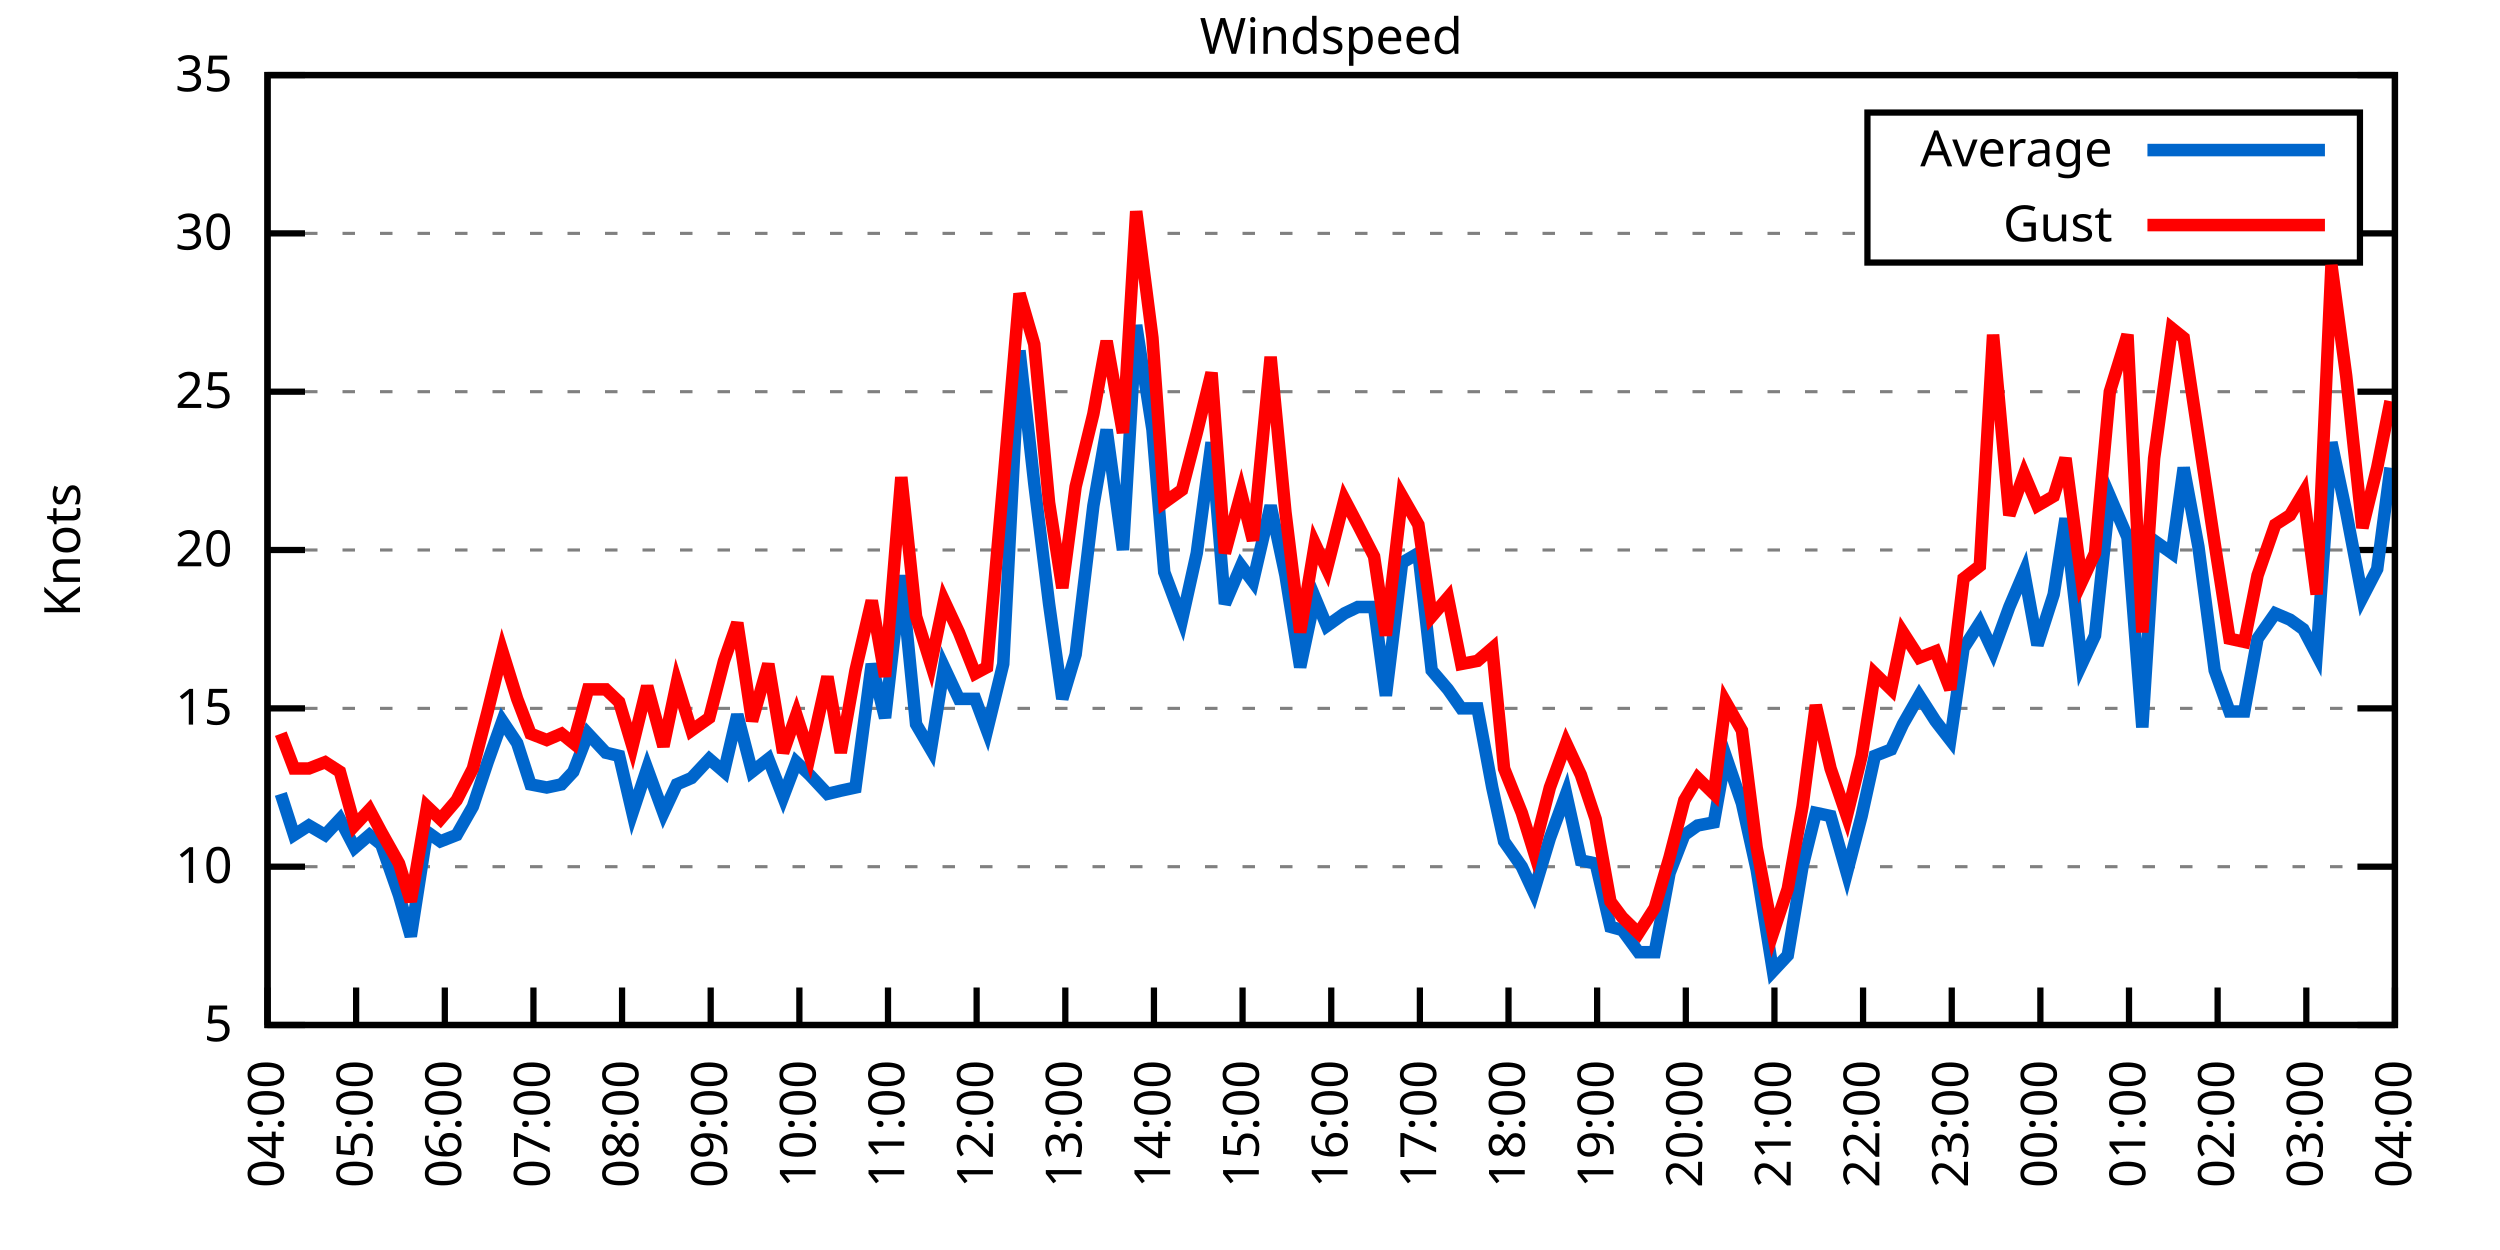
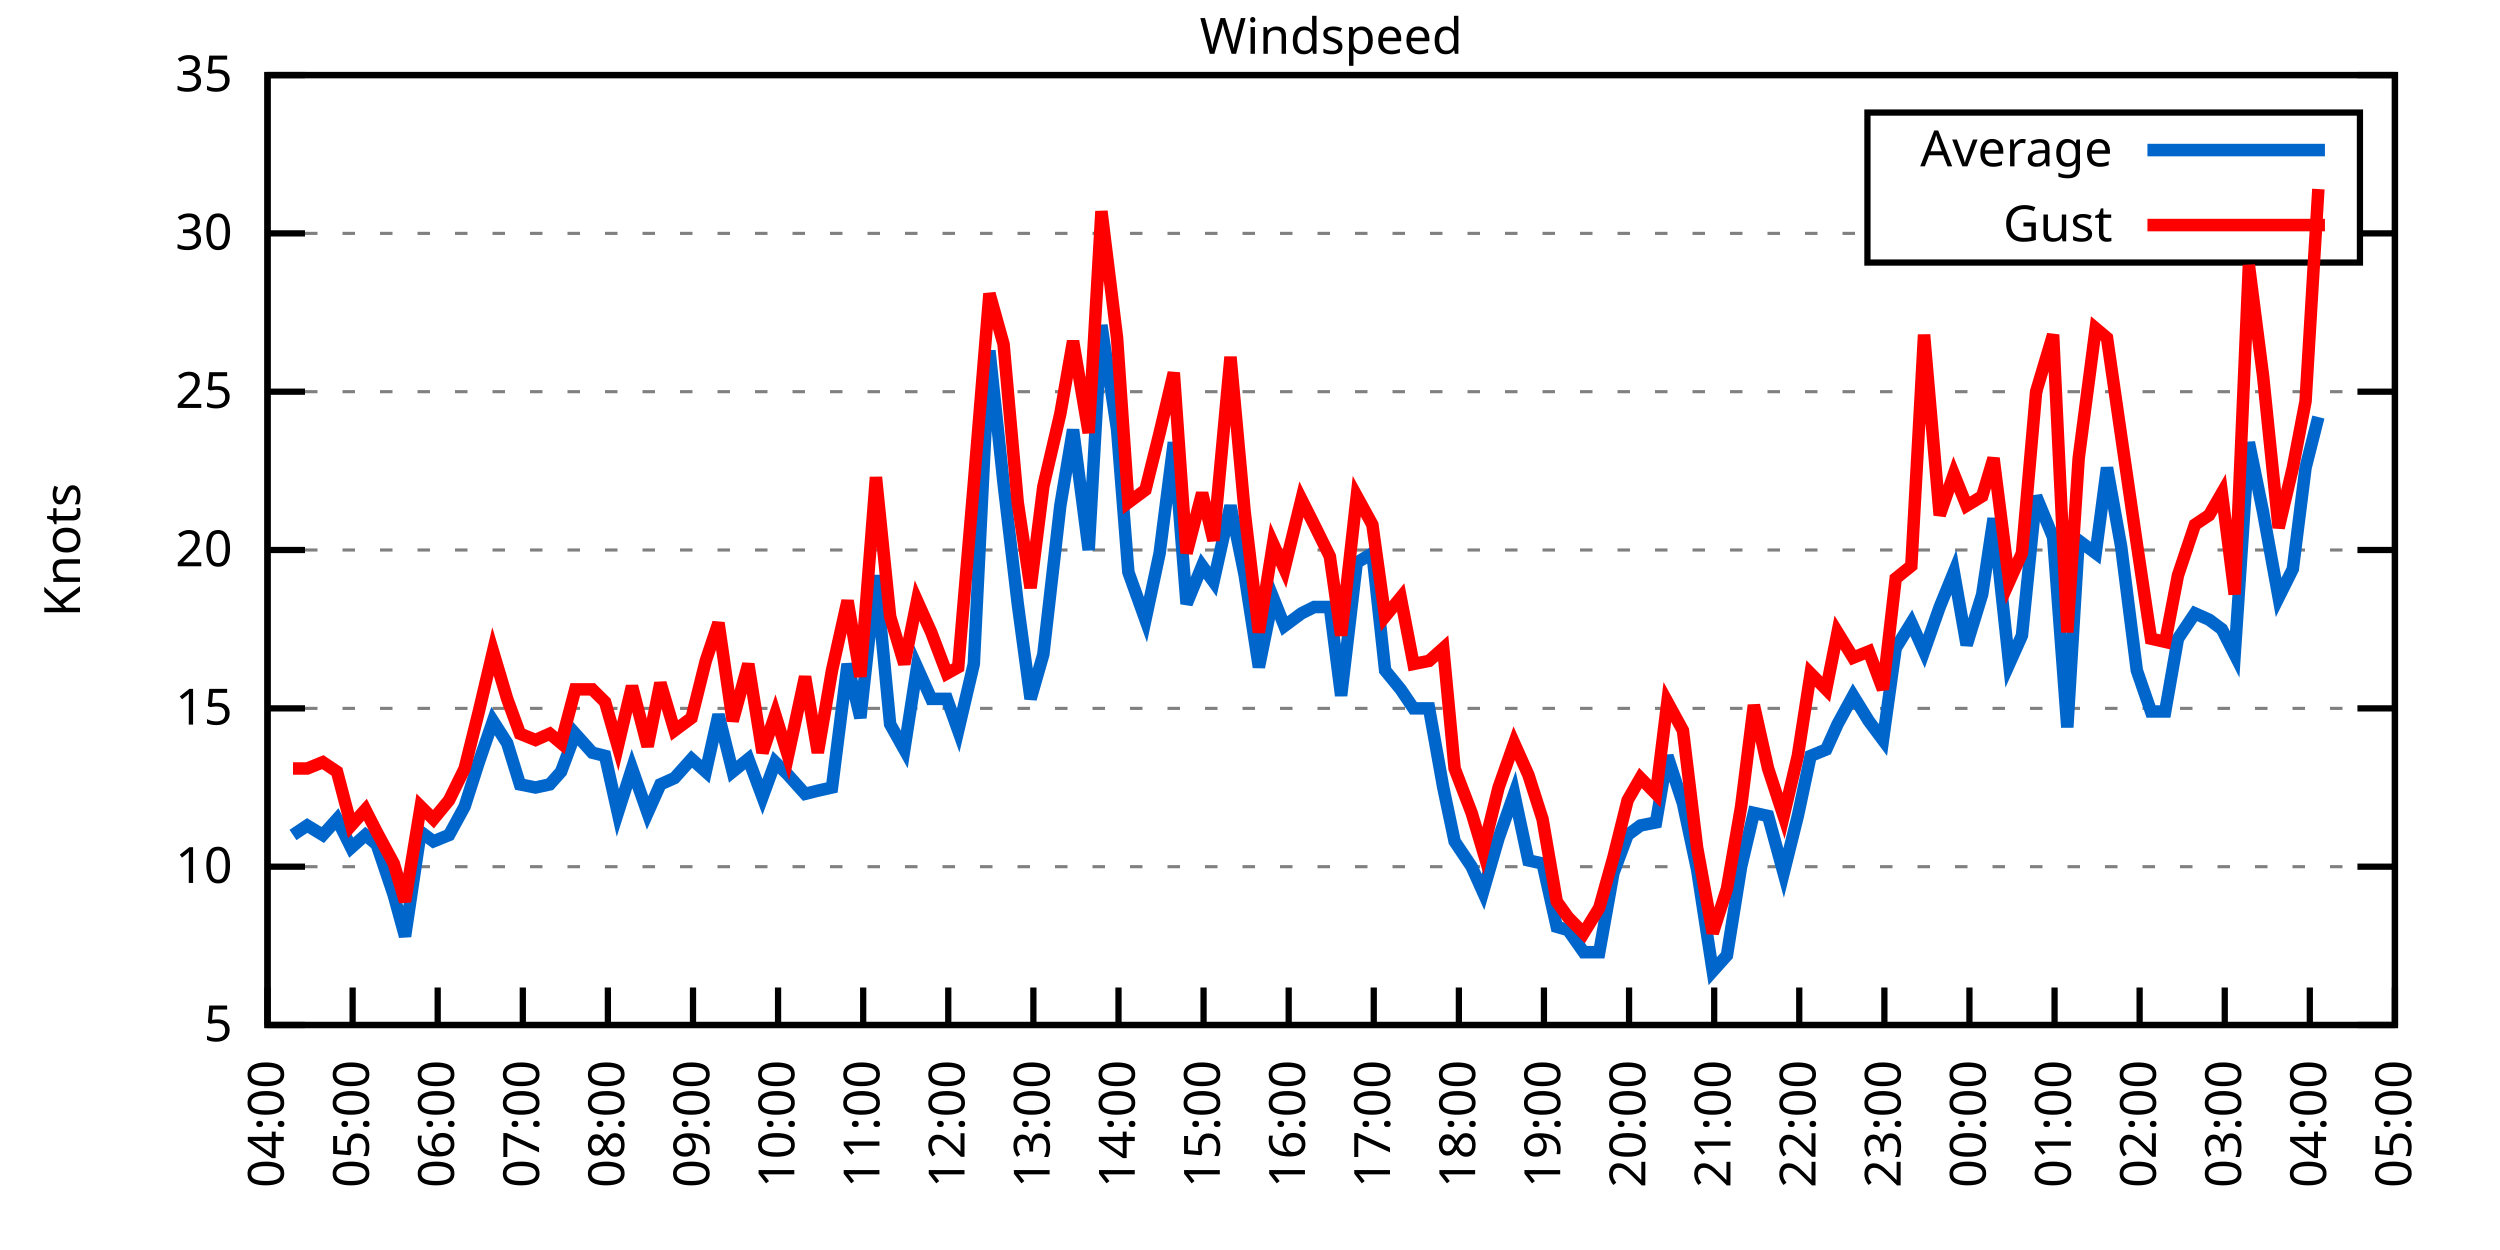
<svg xmlns="http://www.w3.org/2000/svg" xmlns:xlink="http://www.w3.org/1999/xlink" width="400" height="200" viewBox="0 0 400 200">
  <g id="gnuplot_canvas">
    <rect x="0" y="0" width="400" height="200" fill="none" />
    <defs>
      <circle id="gpDot" r="0.5" stroke-width="0.5" stroke="currentColor" />
      <path id="gpPt0" stroke-width="0.333" stroke="currentColor" d="M-1,0 h2 M0,-1 v2" />
      <path id="gpPt1" stroke-width="0.333" stroke="currentColor" d="M-1,-1 L1,1 M1,-1 L-1,1" />
      <path id="gpPt2" stroke-width="0.333" stroke="currentColor" d="M-1,0 L1,0 M0,-1 L0,1 M-1,-1 L1,1 M-1,1 L1,-1" />
      <rect id="gpPt3" stroke-width="0.333" stroke="currentColor" x="-1" y="-1" width="2" height="2" />
      <rect id="gpPt4" stroke-width="0.333" stroke="currentColor" fill="currentColor" x="-1" y="-1" width="2" height="2" />
      <circle id="gpPt5" stroke-width="0.333" stroke="currentColor" cx="0" cy="0" r="1" />
      <use xlink:href="#gpPt5" id="gpPt6" fill="currentColor" stroke="none" />
      <path id="gpPt7" stroke-width="0.333" stroke="currentColor" d="M0,-1.33 L-1.33,0.67 L1.33,0.67 z" />
      <use xlink:href="#gpPt7" id="gpPt8" fill="currentColor" stroke="none" />
      <use xlink:href="#gpPt7" id="gpPt9" stroke="currentColor" transform="rotate(180)" />
      <use xlink:href="#gpPt9" id="gpPt10" fill="currentColor" stroke="none" />
      <use xlink:href="#gpPt3" id="gpPt11" stroke="currentColor" transform="rotate(45)" />
      <use xlink:href="#gpPt11" id="gpPt12" fill="currentColor" stroke="none" />
      <path id="gpPt13" stroke-width="0.333" stroke="currentColor" d="M0,1.330 L1.265,0.411 L0.782,-1.067 L-0.782,-1.076 L-1.265,0.411 z" />
      <use xlink:href="#gpPt13" id="gpPt14" fill="currentColor" stroke="none" />
      <filter id="textbox" filterUnits="objectBoundingBox" x="0" y="0" height="1" width="1">
        <feFlood flood-color="white" flood-opacity="1" result="bgnd" />
        <feComposite in="SourceGraphic" in2="bgnd" operator="atop" />
      </filter>
      <filter id="greybox" filterUnits="objectBoundingBox" x="0" y="0" height="1" width="1">
        <feFlood flood-color="lightgrey" flood-opacity="1" result="grey" />
        <feComposite in="SourceGraphic" in2="grey" operator="atop" />
      </filter>
    </defs>
    <g fill="none" color="white" stroke="currentColor" stroke-width="1.00" stroke-linecap="butt" stroke-linejoin="miter">
</g>
    <g fill="none" color="black" stroke="currentColor" stroke-width="1.00" stroke-linecap="butt" stroke-linejoin="miter">
      <g stroke="none" shape-rendering="crispEdges">
        <polygon fill="rgb(255, 255, 255)" points="42.80,164.00 383.18,164.00 383.18,12.02 42.80,12.02 " />
      </g>
    </g>
    <g fill="none" color="black" stroke="currentColor" stroke-width="1.00" stroke-linecap="butt" stroke-linejoin="miter">
</g>
    <g fill="none" color="black" stroke="black" stroke-width="0.50" stroke-linecap="butt" stroke-linejoin="miter">
</g>
    <g fill="none" color="gray" stroke="currentColor" stroke-width="0.50" stroke-linecap="butt" stroke-linejoin="miter">
      <path stroke="gray" stroke-dasharray="2,4" class="gridline" d="M42.80,164.00 L383.19,164.00  " />
    </g>
    <g fill="none" color="gray" stroke="gray" stroke-width="1.00" stroke-linecap="butt" stroke-linejoin="miter">
</g>
    <g fill="none" color="black" stroke="currentColor" stroke-width="1.00" stroke-linecap="butt" stroke-linejoin="miter">
      <path stroke="black" d="M42.80,164.00 L48.80,164.00 M383.19,164.00 L377.19,164.00  " />
      <g transform="translate(37.20,166.60)" stroke="none" fill="black" font-family="Sans" font-size="8.00" text-anchor="end">
        <text>
          <tspan font-family="Sans"> 5</tspan>
        </text>
      </g>
    </g>
    <g fill="none" color="black" stroke="currentColor" stroke-width="1.00" stroke-linecap="butt" stroke-linejoin="miter">
</g>
    <g fill="none" color="black" stroke="black" stroke-width="0.50" stroke-linecap="butt" stroke-linejoin="miter">
</g>
    <g fill="none" color="gray" stroke="currentColor" stroke-width="0.50" stroke-linecap="butt" stroke-linejoin="miter">
      <path stroke="gray" stroke-dasharray="2,4" class="gridline" d="M42.80,138.67 L383.19,138.67  " />
    </g>
    <g fill="none" color="gray" stroke="gray" stroke-width="1.00" stroke-linecap="butt" stroke-linejoin="miter">
</g>
    <g fill="none" color="black" stroke="currentColor" stroke-width="1.00" stroke-linecap="butt" stroke-linejoin="miter">
      <path stroke="black" d="M42.80,138.67 L48.80,138.67 M383.19,138.67 L377.19,138.67  " />
      <g transform="translate(37.20,141.27)" stroke="none" fill="black" font-family="Sans" font-size="8.00" text-anchor="end">
        <text>
          <tspan font-family="Sans"> 10</tspan>
        </text>
      </g>
    </g>
    <g fill="none" color="black" stroke="currentColor" stroke-width="1.00" stroke-linecap="butt" stroke-linejoin="miter">
</g>
    <g fill="none" color="black" stroke="black" stroke-width="0.50" stroke-linecap="butt" stroke-linejoin="miter">
</g>
    <g fill="none" color="gray" stroke="currentColor" stroke-width="0.50" stroke-linecap="butt" stroke-linejoin="miter">
      <path stroke="gray" stroke-dasharray="2,4" class="gridline" d="M42.80,113.34 L383.19,113.34  " />
    </g>
    <g fill="none" color="gray" stroke="gray" stroke-width="1.00" stroke-linecap="butt" stroke-linejoin="miter">
</g>
    <g fill="none" color="black" stroke="currentColor" stroke-width="1.00" stroke-linecap="butt" stroke-linejoin="miter">
      <path stroke="black" d="M42.80,113.34 L48.80,113.34 M383.19,113.34 L377.19,113.34  " />
      <g transform="translate(37.20,115.94)" stroke="none" fill="black" font-family="Sans" font-size="8.00" text-anchor="end">
        <text>
          <tspan font-family="Sans"> 15</tspan>
        </text>
      </g>
    </g>
    <g fill="none" color="black" stroke="currentColor" stroke-width="1.00" stroke-linecap="butt" stroke-linejoin="miter">
</g>
    <g fill="none" color="black" stroke="black" stroke-width="0.50" stroke-linecap="butt" stroke-linejoin="miter">
</g>
    <g fill="none" color="gray" stroke="currentColor" stroke-width="0.50" stroke-linecap="butt" stroke-linejoin="miter">
      <path stroke="gray" stroke-dasharray="2,4" class="gridline" d="M42.80,88.00 L383.19,88.00  " />
    </g>
    <g fill="none" color="gray" stroke="gray" stroke-width="1.00" stroke-linecap="butt" stroke-linejoin="miter">
</g>
    <g fill="none" color="black" stroke="currentColor" stroke-width="1.00" stroke-linecap="butt" stroke-linejoin="miter">
      <path stroke="black" d="M42.80,88.00 L48.80,88.00 M383.19,88.00 L377.19,88.00  " />
      <g transform="translate(37.20,90.60)" stroke="none" fill="black" font-family="Sans" font-size="8.00" text-anchor="end">
        <text>
          <tspan font-family="Sans"> 20</tspan>
        </text>
      </g>
    </g>
    <g fill="none" color="black" stroke="currentColor" stroke-width="1.00" stroke-linecap="butt" stroke-linejoin="miter">
</g>
    <g fill="none" color="black" stroke="black" stroke-width="0.50" stroke-linecap="butt" stroke-linejoin="miter">
</g>
    <g fill="none" color="gray" stroke="currentColor" stroke-width="0.50" stroke-linecap="butt" stroke-linejoin="miter">
      <path stroke="gray" stroke-dasharray="2,4" class="gridline" d="M42.80,62.67 L383.19,62.67  " />
    </g>
    <g fill="none" color="gray" stroke="gray" stroke-width="1.00" stroke-linecap="butt" stroke-linejoin="miter">
</g>
    <g fill="none" color="black" stroke="currentColor" stroke-width="1.00" stroke-linecap="butt" stroke-linejoin="miter">
      <path stroke="black" d="M42.80,62.67 L48.80,62.67 M383.19,62.67 L377.19,62.67  " />
      <g transform="translate(37.20,65.27)" stroke="none" fill="black" font-family="Sans" font-size="8.00" text-anchor="end">
        <text>
          <tspan font-family="Sans"> 25</tspan>
        </text>
      </g>
    </g>
    <g fill="none" color="black" stroke="currentColor" stroke-width="1.00" stroke-linecap="butt" stroke-linejoin="miter">
</g>
    <g fill="none" color="black" stroke="black" stroke-width="0.50" stroke-linecap="butt" stroke-linejoin="miter">
</g>
    <g fill="none" color="gray" stroke="currentColor" stroke-width="0.50" stroke-linecap="butt" stroke-linejoin="miter">
      <path stroke="gray" stroke-dasharray="2,4" class="gridline" d="M42.80,37.34 L298.79,37.34 M377.59,37.34 L383.19,37.34  " />
    </g>
    <g fill="none" color="gray" stroke="gray" stroke-width="1.00" stroke-linecap="butt" stroke-linejoin="miter">
</g>
    <g fill="none" color="black" stroke="currentColor" stroke-width="1.00" stroke-linecap="butt" stroke-linejoin="miter">
      <path stroke="black" d="M42.80,37.34 L48.80,37.34 M383.19,37.34 L377.19,37.34  " />
      <g transform="translate(37.20,39.94)" stroke="none" fill="black" font-family="Sans" font-size="8.00" text-anchor="end">
        <text>
          <tspan font-family="Sans"> 30</tspan>
        </text>
      </g>
    </g>
    <g fill="none" color="black" stroke="currentColor" stroke-width="1.00" stroke-linecap="butt" stroke-linejoin="miter">
</g>
    <g fill="none" color="black" stroke="black" stroke-width="0.50" stroke-linecap="butt" stroke-linejoin="miter">
</g>
    <g fill="none" color="gray" stroke="currentColor" stroke-width="0.50" stroke-linecap="butt" stroke-linejoin="miter">
      <path stroke="gray" stroke-dasharray="2,4" class="gridline" d="M42.80,12.01 L383.19,12.01  " />
    </g>
    <g fill="none" color="gray" stroke="gray" stroke-width="1.00" stroke-linecap="butt" stroke-linejoin="miter">
</g>
    <g fill="none" color="black" stroke="currentColor" stroke-width="1.00" stroke-linecap="butt" stroke-linejoin="miter">
      <path stroke="black" d="M42.80,12.01 L48.80,12.01 M383.19,12.01 L377.19,12.01  " />
      <g transform="translate(37.20,14.61)" stroke="none" fill="black" font-family="Sans" font-size="8.00" text-anchor="end">
        <text>
          <tspan font-family="Sans"> 35</tspan>
        </text>
      </g>
    </g>
    <g fill="none" color="black" stroke="currentColor" stroke-width="1.00" stroke-linecap="butt" stroke-linejoin="miter">
      <path stroke="black" d="M42.80,164.00 L42.80,158.00  " />
      <g transform="translate(45.40,169.60) rotate(270.00)" stroke="none" fill="black" font-family="Sans" font-size="8.00" text-anchor="end">
        <text>
          <tspan font-family="Sans">04:00</tspan>
        </text>
      </g>
    </g>
    <g fill="none" color="black" stroke="currentColor" stroke-width="1.00" stroke-linecap="butt" stroke-linejoin="miter">
-       <path stroke="black" d="M56.98,164.00 L56.98,158.00  " />
-       <g transform="translate(59.58,169.60) rotate(270.00)" stroke="none" fill="black" font-family="Sans" font-size="8.00" text-anchor="end">
+       <path stroke="black" d="M56.42,164.00 L56.42,158.00  " />
+       <g transform="translate(59.02,169.60) rotate(270.00)" stroke="none" fill="black" font-family="Sans" font-size="8.00" text-anchor="end">
        <text>
          <tspan font-family="Sans">05:00</tspan>
        </text>
      </g>
    </g>
    <g fill="none" color="black" stroke="currentColor" stroke-width="1.00" stroke-linecap="butt" stroke-linejoin="miter">
-       <path stroke="black" d="M71.17,164.00 L71.17,158.00  " />
-       <g transform="translate(73.77,169.60) rotate(270.00)" stroke="none" fill="black" font-family="Sans" font-size="8.00" text-anchor="end">
+       <path stroke="black" d="M70.03,164.00 L70.03,158.00  " />
+       <g transform="translate(72.63,169.60) rotate(270.00)" stroke="none" fill="black" font-family="Sans" font-size="8.00" text-anchor="end">
        <text>
          <tspan font-family="Sans">06:00</tspan>
        </text>
      </g>
    </g>
    <g fill="none" color="black" stroke="currentColor" stroke-width="1.00" stroke-linecap="butt" stroke-linejoin="miter">
-       <path stroke="black" d="M85.35,164.00 L85.35,158.00  " />
-       <g transform="translate(87.95,169.60) rotate(270.00)" stroke="none" fill="black" font-family="Sans" font-size="8.00" text-anchor="end">
+       <path stroke="black" d="M83.65,164.00 L83.65,158.00  " />
+       <g transform="translate(86.25,169.60) rotate(270.00)" stroke="none" fill="black" font-family="Sans" font-size="8.00" text-anchor="end">
        <text>
          <tspan font-family="Sans">07:00</tspan>
        </text>
      </g>
    </g>
    <g fill="none" color="black" stroke="currentColor" stroke-width="1.00" stroke-linecap="butt" stroke-linejoin="miter">
-       <path stroke="black" d="M99.53,164.00 L99.53,158.00  " />
-       <g transform="translate(102.13,169.60) rotate(270.00)" stroke="none" fill="black" font-family="Sans" font-size="8.00" text-anchor="end">
+       <path stroke="black" d="M97.26,164.00 L97.26,158.00  " />
+       <g transform="translate(99.86,169.60) rotate(270.00)" stroke="none" fill="black" font-family="Sans" font-size="8.00" text-anchor="end">
        <text>
          <tspan font-family="Sans">08:00</tspan>
        </text>
      </g>
    </g>
    <g fill="none" color="black" stroke="currentColor" stroke-width="1.00" stroke-linecap="butt" stroke-linejoin="miter">
-       <path stroke="black" d="M113.71,164.00 L113.71,158.00  " />
-       <g transform="translate(116.31,169.60) rotate(270.00)" stroke="none" fill="black" font-family="Sans" font-size="8.00" text-anchor="end">
+       <path stroke="black" d="M110.88,164.00 L110.88,158.00  " />
+       <g transform="translate(113.48,169.60) rotate(270.00)" stroke="none" fill="black" font-family="Sans" font-size="8.00" text-anchor="end">
        <text>
          <tspan font-family="Sans">09:00</tspan>
        </text>
      </g>
    </g>
    <g fill="none" color="black" stroke="currentColor" stroke-width="1.00" stroke-linecap="butt" stroke-linejoin="miter">
-       <path stroke="black" d="M127.90,164.00 L127.90,158.00  " />
-       <g transform="translate(130.50,169.60) rotate(270.00)" stroke="none" fill="black" font-family="Sans" font-size="8.00" text-anchor="end">
+       <path stroke="black" d="M124.49,164.00 L124.49,158.00  " />
+       <g transform="translate(127.09,169.60) rotate(270.00)" stroke="none" fill="black" font-family="Sans" font-size="8.00" text-anchor="end">
        <text>
          <tspan font-family="Sans">10:00</tspan>
        </text>
      </g>
    </g>
    <g fill="none" color="black" stroke="currentColor" stroke-width="1.00" stroke-linecap="butt" stroke-linejoin="miter">
-       <path stroke="black" d="M142.08,164.00 L142.08,158.00  " />
-       <g transform="translate(144.68,169.60) rotate(270.00)" stroke="none" fill="black" font-family="Sans" font-size="8.00" text-anchor="end">
+       <path stroke="black" d="M138.11,164.00 L138.11,158.00  " />
+       <g transform="translate(140.71,169.60) rotate(270.00)" stroke="none" fill="black" font-family="Sans" font-size="8.00" text-anchor="end">
        <text>
          <tspan font-family="Sans">11:00</tspan>
        </text>
      </g>
    </g>
    <g fill="none" color="black" stroke="currentColor" stroke-width="1.00" stroke-linecap="butt" stroke-linejoin="miter">
-       <path stroke="black" d="M156.26,164.00 L156.26,158.00  " />
-       <g transform="translate(158.86,169.60) rotate(270.00)" stroke="none" fill="black" font-family="Sans" font-size="8.00" text-anchor="end">
+       <path stroke="black" d="M151.72,164.00 L151.72,158.00  " />
+       <g transform="translate(154.32,169.60) rotate(270.00)" stroke="none" fill="black" font-family="Sans" font-size="8.00" text-anchor="end">
        <text>
          <tspan font-family="Sans">12:00</tspan>
        </text>
      </g>
    </g>
    <g fill="none" color="black" stroke="currentColor" stroke-width="1.00" stroke-linecap="butt" stroke-linejoin="miter">
-       <path stroke="black" d="M170.45,164.00 L170.45,158.00  " />
-       <g transform="translate(173.05,169.60) rotate(270.00)" stroke="none" fill="black" font-family="Sans" font-size="8.00" text-anchor="end">
+       <path stroke="black" d="M165.34,164.00 L165.34,158.00  " />
+       <g transform="translate(167.94,169.60) rotate(270.00)" stroke="none" fill="black" font-family="Sans" font-size="8.00" text-anchor="end">
        <text>
          <tspan font-family="Sans">13:00</tspan>
        </text>
      </g>
    </g>
    <g fill="none" color="black" stroke="currentColor" stroke-width="1.00" stroke-linecap="butt" stroke-linejoin="miter">
-       <path stroke="black" d="M184.63,164.00 L184.63,158.00  " />
-       <g transform="translate(187.23,169.60) rotate(270.00)" stroke="none" fill="black" font-family="Sans" font-size="8.00" text-anchor="end">
+       <path stroke="black" d="M178.96,164.00 L178.96,158.00  " />
+       <g transform="translate(181.56,169.60) rotate(270.00)" stroke="none" fill="black" font-family="Sans" font-size="8.00" text-anchor="end">
        <text>
          <tspan font-family="Sans">14:00</tspan>
        </text>
      </g>
    </g>
    <g fill="none" color="black" stroke="currentColor" stroke-width="1.00" stroke-linecap="butt" stroke-linejoin="miter">
-       <path stroke="black" d="M198.81,164.00 L198.81,158.00  " />
-       <g transform="translate(201.41,169.60) rotate(270.00)" stroke="none" fill="black" font-family="Sans" font-size="8.00" text-anchor="end">
+       <path stroke="black" d="M192.57,164.00 L192.57,158.00  " />
+       <g transform="translate(195.17,169.60) rotate(270.00)" stroke="none" fill="black" font-family="Sans" font-size="8.00" text-anchor="end">
        <text>
          <tspan font-family="Sans">15:00</tspan>
        </text>
      </g>
    </g>
    <g fill="none" color="black" stroke="currentColor" stroke-width="1.00" stroke-linecap="butt" stroke-linejoin="miter">
-       <path stroke="black" d="M213.00,164.00 L213.00,158.00  " />
-       <g transform="translate(215.60,169.60) rotate(270.00)" stroke="none" fill="black" font-family="Sans" font-size="8.00" text-anchor="end">
+       <path stroke="black" d="M206.19,164.00 L206.19,158.00  " />
+       <g transform="translate(208.79,169.60) rotate(270.00)" stroke="none" fill="black" font-family="Sans" font-size="8.00" text-anchor="end">
        <text>
          <tspan font-family="Sans">16:00</tspan>
        </text>
      </g>
    </g>
    <g fill="none" color="black" stroke="currentColor" stroke-width="1.00" stroke-linecap="butt" stroke-linejoin="miter">
-       <path stroke="black" d="M227.18,164.00 L227.18,158.00  " />
-       <g transform="translate(229.78,169.60) rotate(270.00)" stroke="none" fill="black" font-family="Sans" font-size="8.00" text-anchor="end">
+       <path stroke="black" d="M219.80,164.00 L219.80,158.00  " />
+       <g transform="translate(222.40,169.60) rotate(270.00)" stroke="none" fill="black" font-family="Sans" font-size="8.00" text-anchor="end">
        <text>
          <tspan font-family="Sans">17:00</tspan>
        </text>
      </g>
    </g>
    <g fill="none" color="black" stroke="currentColor" stroke-width="1.00" stroke-linecap="butt" stroke-linejoin="miter">
-       <path stroke="black" d="M241.36,164.00 L241.36,158.00  " />
-       <g transform="translate(243.96,169.60) rotate(270.00)" stroke="none" fill="black" font-family="Sans" font-size="8.00" text-anchor="end">
+       <path stroke="black" d="M233.42,164.00 L233.42,158.00  " />
+       <g transform="translate(236.02,169.60) rotate(270.00)" stroke="none" fill="black" font-family="Sans" font-size="8.00" text-anchor="end">
        <text>
          <tspan font-family="Sans">18:00</tspan>
        </text>
      </g>
    </g>
    <g fill="none" color="black" stroke="currentColor" stroke-width="1.00" stroke-linecap="butt" stroke-linejoin="miter">
-       <path stroke="black" d="M255.54,164.00 L255.54,158.00  " />
-       <g transform="translate(258.14,169.60) rotate(270.00)" stroke="none" fill="black" font-family="Sans" font-size="8.00" text-anchor="end">
+       <path stroke="black" d="M247.03,164.00 L247.03,158.00  " />
+       <g transform="translate(249.63,169.60) rotate(270.00)" stroke="none" fill="black" font-family="Sans" font-size="8.00" text-anchor="end">
        <text>
          <tspan font-family="Sans">19:00</tspan>
        </text>
      </g>
    </g>
    <g fill="none" color="black" stroke="currentColor" stroke-width="1.00" stroke-linecap="butt" stroke-linejoin="miter">
-       <path stroke="black" d="M269.73,164.00 L269.73,158.00  " />
-       <g transform="translate(272.33,169.60) rotate(270.00)" stroke="none" fill="black" font-family="Sans" font-size="8.00" text-anchor="end">
+       <path stroke="black" d="M260.65,164.00 L260.65,158.00  " />
+       <g transform="translate(263.25,169.60) rotate(270.00)" stroke="none" fill="black" font-family="Sans" font-size="8.00" text-anchor="end">
        <text>
          <tspan font-family="Sans">20:00</tspan>
        </text>
      </g>
    </g>
    <g fill="none" color="black" stroke="currentColor" stroke-width="1.00" stroke-linecap="butt" stroke-linejoin="miter">
-       <path stroke="black" d="M283.91,164.00 L283.91,158.00  " />
-       <g transform="translate(286.51,169.60) rotate(270.00)" stroke="none" fill="black" font-family="Sans" font-size="8.00" text-anchor="end">
+       <path stroke="black" d="M274.27,164.00 L274.27,158.00  " />
+       <g transform="translate(276.87,169.60) rotate(270.00)" stroke="none" fill="black" font-family="Sans" font-size="8.00" text-anchor="end">
        <text>
          <tspan font-family="Sans">21:00</tspan>
        </text>
      </g>
    </g>
    <g fill="none" color="black" stroke="currentColor" stroke-width="1.00" stroke-linecap="butt" stroke-linejoin="miter">
-       <path stroke="black" d="M298.09,164.00 L298.09,158.00  " />
-       <g transform="translate(300.69,169.60) rotate(270.00)" stroke="none" fill="black" font-family="Sans" font-size="8.00" text-anchor="end">
+       <path stroke="black" d="M287.88,164.00 L287.88,158.00  " />
+       <g transform="translate(290.48,169.60) rotate(270.00)" stroke="none" fill="black" font-family="Sans" font-size="8.00" text-anchor="end">
        <text>
          <tspan font-family="Sans">22:00</tspan>
        </text>
      </g>
    </g>
    <g fill="none" color="black" stroke="currentColor" stroke-width="1.00" stroke-linecap="butt" stroke-linejoin="miter">
-       <path stroke="black" d="M312.28,164.00 L312.28,158.00  " />
-       <g transform="translate(314.88,169.60) rotate(270.00)" stroke="none" fill="black" font-family="Sans" font-size="8.00" text-anchor="end">
+       <path stroke="black" d="M301.50,164.00 L301.50,158.00  " />
+       <g transform="translate(304.10,169.60) rotate(270.00)" stroke="none" fill="black" font-family="Sans" font-size="8.00" text-anchor="end">
        <text>
          <tspan font-family="Sans">23:00</tspan>
        </text>
      </g>
    </g>
    <g fill="none" color="black" stroke="currentColor" stroke-width="1.00" stroke-linecap="butt" stroke-linejoin="miter">
-       <path stroke="black" d="M326.46,164.00 L326.46,158.00  " />
-       <g transform="translate(329.06,169.60) rotate(270.00)" stroke="none" fill="black" font-family="Sans" font-size="8.00" text-anchor="end">
+       <path stroke="black" d="M315.11,164.00 L315.11,158.00  " />
+       <g transform="translate(317.71,169.60) rotate(270.00)" stroke="none" fill="black" font-family="Sans" font-size="8.00" text-anchor="end">
        <text>
          <tspan font-family="Sans">00:00</tspan>
        </text>
      </g>
    </g>
    <g fill="none" color="black" stroke="currentColor" stroke-width="1.00" stroke-linecap="butt" stroke-linejoin="miter">
-       <path stroke="black" d="M340.64,164.00 L340.64,158.00  " />
-       <g transform="translate(343.24,169.60) rotate(270.00)" stroke="none" fill="black" font-family="Sans" font-size="8.00" text-anchor="end">
+       <path stroke="black" d="M328.73,164.00 L328.73,158.00  " />
+       <g transform="translate(331.33,169.60) rotate(270.00)" stroke="none" fill="black" font-family="Sans" font-size="8.00" text-anchor="end">
        <text>
          <tspan font-family="Sans">01:00</tspan>
        </text>
      </g>
    </g>
    <g fill="none" color="black" stroke="currentColor" stroke-width="1.00" stroke-linecap="butt" stroke-linejoin="miter">
-       <path stroke="black" d="M354.82,164.00 L354.82,158.00  " />
-       <g transform="translate(357.42,169.60) rotate(270.00)" stroke="none" fill="black" font-family="Sans" font-size="8.00" text-anchor="end">
+       <path stroke="black" d="M342.34,164.00 L342.34,158.00  " />
+       <g transform="translate(344.94,169.60) rotate(270.00)" stroke="none" fill="black" font-family="Sans" font-size="8.00" text-anchor="end">
        <text>
          <tspan font-family="Sans">02:00</tspan>
        </text>
      </g>
    </g>
    <g fill="none" color="black" stroke="currentColor" stroke-width="1.00" stroke-linecap="butt" stroke-linejoin="miter">
-       <path stroke="black" d="M369.01,164.00 L369.01,158.00  " />
-       <g transform="translate(371.61,169.60) rotate(270.00)" stroke="none" fill="black" font-family="Sans" font-size="8.00" text-anchor="end">
+       <path stroke="black" d="M355.96,164.00 L355.96,158.00  " />
+       <g transform="translate(358.56,169.60) rotate(270.00)" stroke="none" fill="black" font-family="Sans" font-size="8.00" text-anchor="end">
        <text>
          <tspan font-family="Sans">03:00</tspan>
+         </text>
+       </g>
+     </g>
+     <g fill="none" color="black" stroke="currentColor" stroke-width="1.00" stroke-linecap="butt" stroke-linejoin="miter">
+       <path stroke="black" d="M369.57,164.00 L369.57,158.00  " />
+       <g transform="translate(372.17,169.60) rotate(270.00)" stroke="none" fill="black" font-family="Sans" font-size="8.00" text-anchor="end">
+         <text>
+           <tspan font-family="Sans">04:00</tspan>
        </text>
      </g>
    </g>
    <g fill="none" color="black" stroke="currentColor" stroke-width="1.00" stroke-linecap="butt" stroke-linejoin="miter">
      <path stroke="black" d="M383.19,164.00 L383.19,158.00  " />
      <g transform="translate(385.79,169.60) rotate(270.00)" stroke="none" fill="black" font-family="Sans" font-size="8.00" text-anchor="end">
        <text>
-           <tspan font-family="Sans">04:00</tspan>
+           <tspan font-family="Sans">05:00</tspan>
        </text>
      </g>
    </g>
    <g fill="none" color="black" stroke="currentColor" stroke-width="1.00" stroke-linecap="butt" stroke-linejoin="miter">
</g>
    <g fill="none" color="black" stroke="currentColor" stroke-width="1.00" stroke-linecap="butt" stroke-linejoin="miter">
      <path stroke="black" d="M42.80,12.01 L42.80,164.00 L383.19,164.00 L383.19,12.01 L42.80,12.01 Z  " />
    </g>
    <g fill="none" color="black" stroke="currentColor" stroke-width="1.00" stroke-linecap="butt" stroke-linejoin="miter">
</g>
    <g fill="none" color="black" stroke="currentColor" stroke-width="1.00" stroke-linecap="butt" stroke-linejoin="miter">
      <path stroke="black" d="M298.79,42.01 L298.79,18.01 L377.59,18.01 L377.59,42.01 L298.79,42.01 Z  " />
    </g>
    <g id="Windspeed_plot_1">
      <g fill="none" color="white" stroke="black" stroke-width="2.00" stroke-linecap="butt" stroke-linejoin="miter">
</g>
      <g fill="none" color="black" stroke="currentColor" stroke-width="2.00" stroke-linecap="butt" stroke-linejoin="miter">
        <g transform="translate(337.99,26.61)" stroke="none" fill="black" font-family="Sans" font-size="8.00" text-anchor="end">
          <text>
            <tspan font-family="Sans">Average</tspan>
          </text>
        </g>
      </g>
      <g fill="none" color="black" stroke="currentColor" stroke-width="2.00" stroke-linecap="butt" stroke-linejoin="miter">
-         <path stroke="rgb(  0, 102, 204)" d="M343.59,24.01 L371.99,24.01 M44.93,127.02 L47.05,133.60 L49.42,132.08 L52.02,133.60 L54.38,131.07 L56.75,135.63   L59.11,133.60 L61.00,135.12 L63.84,143.23 L65.73,149.81 L68.33,133.10 L70.46,134.62 L73.06,133.60 L75.66,129.04   L78.02,121.95 L80.38,115.36 L82.75,118.91 L84.88,125.50 L87.48,126.00 L89.84,125.50 L91.73,123.47 L94.09,117.39   L96.93,120.43 L99.06,120.94 L101.19,130.06 L103.55,122.96 L106.15,130.06 L108.28,125.50 L110.64,124.48 L113.48,121.44   L115.84,123.47 L117.97,114.35 L120.33,123.47 L122.93,121.44 L125.30,127.52 L127.42,121.95 L129.55,123.98 L132.39,127.02   L134.52,126.51 L136.88,126.00 L139.48,106.24 L141.61,114.86 L144.21,92.06 L146.57,115.87 L148.94,119.92 L151.06,106.75   L153.43,111.82 L156.03,111.82 L157.92,116.88 L160.52,106.24 L163.12,56.09 L165.48,77.37 L167.85,96.62 L169.97,111.82   L172.10,104.72 L174.94,80.91 L177.06,68.75 L179.67,88.00 L181.79,52.03 L184.39,68.75 L186.28,91.55 L189.12,99.15   L191.48,88.51 L193.85,70.78 L195.98,96.62 L198.58,90.54 L200.47,93.07 L203.30,80.91 L205.67,92.06 L208.03,106.75   L210.39,95.60 L212.29,100.16 L215.12,98.14 L217.25,97.12 L219.85,97.12 L221.74,111.31 L224.34,90.03 L226.94,88.51   L229.07,107.26 L231.67,110.30 L233.80,113.34 L236.40,113.34 L238.76,126.00 L240.65,134.62 L243.49,138.67 L245.38,142.72   L247.98,134.11 L250.58,127.02 L252.94,137.66 L255.31,138.16 L257.67,148.29 L259.56,148.80 L262.16,152.35 L264.76,152.35   L267.13,139.68 L269.49,133.60 L271.62,132.08 L274.22,131.58 L276.11,120.94 L278.71,128.54 L281.07,139.17 L283.67,155.39   L286.04,152.85 L288.40,138.67 L290.53,130.06 L292.89,130.56 L295.49,139.68 L297.86,130.56 L299.98,120.94 L302.58,119.92   L304.47,115.87 L307.08,111.31 L309.68,115.36 L312.04,118.40 L314.17,103.71 L316.77,99.66 L318.89,104.22 L321.49,97.12   L323.86,91.55 L325.99,103.20 L328.59,95.10 L330.48,82.94 L333.08,106.24 L335.20,101.68 L337.57,79.39 L340.40,85.98   L342.77,116.38 L344.66,86.49 L347.50,88.51 L349.39,74.83 L351.75,87.50 L354.35,107.26 L356.72,113.84 L359.08,113.84   L361.21,102.19 L364.04,98.14 L366.41,99.15 L368.53,100.67 L370.66,104.72 L373.03,70.78 L375.39,81.93 L377.99,95.60   L380.35,91.04 L382.48,74.83  " />
+         <path stroke="rgb(  0, 102, 204)" d="M343.59,24.01 L371.99,24.01 M46.88,133.60 L49.15,132.08 L51.65,133.60 L53.92,131.07 L56.19,135.63 L58.46,133.60   L60.27,135.12 L63.00,143.23 L64.81,149.81 L67.31,133.10 L69.35,134.62 L71.85,133.60 L74.34,129.04 L76.61,121.95   L78.88,115.36 L81.15,118.91 L83.19,125.50 L85.69,126.00 L87.96,125.50 L89.77,123.47 L92.04,117.39 L94.77,120.43   L96.81,120.94 L98.85,130.06 L101.12,122.96 L103.62,130.06 L105.66,125.50 L107.93,124.48 L110.65,121.44 L112.92,123.47   L114.96,114.35 L117.23,123.47 L119.73,121.44 L122.00,127.52 L124.04,121.95 L126.08,123.98 L128.81,127.02 L130.85,126.51   L133.12,126.00 L135.61,106.24 L137.66,114.86 L140.15,92.06 L142.42,115.87 L144.69,119.92 L146.73,106.75 L149.00,111.82   L151.50,111.82 L153.31,116.88 L155.81,106.24 L158.31,56.09 L160.57,77.37 L162.84,96.62 L164.89,111.82 L166.93,104.72   L169.65,80.91 L171.69,68.75 L174.19,88.00 L176.23,52.03 L178.73,68.75 L180.54,91.55 L183.27,99.15 L185.54,88.51   L187.81,70.78 L189.85,96.62 L192.34,90.54 L194.16,93.07 L196.88,80.91 L199.15,92.06 L201.42,106.75 L203.69,95.60   L205.51,100.16 L208.23,98.14 L210.27,97.12 L212.77,97.12 L214.58,111.31 L217.08,90.03 L219.58,88.51 L221.62,107.26   L224.11,110.30 L226.16,113.34 L228.65,113.34 L230.92,126.00 L232.74,134.62 L235.46,138.67 L237.28,142.72 L239.77,134.11   L242.27,127.02 L244.54,137.66 L246.81,138.16 L249.08,148.29 L250.89,148.80 L253.39,152.35 L255.88,152.35 L258.15,139.68   L260.42,133.60 L262.47,132.08 L264.96,131.58 L266.78,120.94 L269.27,128.54 L271.54,139.17 L274.04,155.39 L276.31,152.85   L278.58,138.67 L280.62,130.06 L282.89,130.56 L285.38,139.68 L287.65,130.56 L289.70,120.94 L292.19,119.92 L294.01,115.87   L296.50,111.31 L299.00,115.36 L301.27,118.40 L303.31,103.71 L305.81,99.66 L307.85,104.22 L310.35,97.12 L312.62,91.55   L314.66,103.20 L317.15,95.10 L318.97,82.94 L321.47,106.24 L323.51,101.68 L325.78,79.39 L328.50,85.98 L330.77,116.38   L332.59,86.49 L335.31,88.51 L337.12,74.83 L339.39,87.50 L341.89,107.26 L344.16,113.84 L346.43,113.84 L348.47,102.19   L351.19,98.14 L353.46,99.15 L355.50,100.67 L357.55,104.72 L359.82,70.78 L362.09,81.93 L364.58,95.60 L366.85,91.04   L368.89,74.83 L370.94,66.73  " />
      </g>
    </g>
    <g id="Windspeed_plot_2">
      <g fill="none" color="black" stroke="currentColor" stroke-width="2.00" stroke-linecap="butt" stroke-linejoin="miter">
        <g transform="translate(337.99,38.61)" stroke="none" fill="black" font-family="Sans" font-size="8.00" text-anchor="end">
          <text>
            <tspan font-family="Sans">Gust</tspan>
          </text>
        </g>
      </g>
      <g fill="none" color="black" stroke="currentColor" stroke-width="2.00" stroke-linecap="butt" stroke-linejoin="miter">
-         <path stroke="rgb(255,   0,   0)" d="M343.59,36.01 L371.99,36.01 M44.93,117.39 L47.05,122.96 L49.42,122.96 L52.02,121.95 L54.38,123.47 L56.75,132.08   L59.11,129.55 L61.00,133.10 L63.84,138.16 L65.73,144.24 L68.33,129.04 L70.46,131.07 L73.06,128.03 L75.66,122.96   L78.02,113.84 L80.38,104.22 L82.75,111.82 L84.88,117.39 L87.48,118.40 L89.84,117.39 L91.73,118.91 L94.09,110.30   L96.93,110.30 L99.06,112.32 L101.19,119.42 L103.55,109.79 L106.15,119.42 L108.28,109.28 L110.64,116.88 L113.48,114.86   L115.84,105.74 L117.97,99.66 L120.33,115.36 L122.93,106.24 L125.30,120.43 L127.42,114.35 L129.55,120.94 L132.39,108.27   L134.52,120.43 L136.88,107.26 L139.48,96.11 L141.61,108.27 L144.21,76.35 L146.57,98.64 L148.94,106.24 L151.06,96.11   L153.43,101.18 L156.03,107.76 L157.92,106.75 L160.52,77.37 L163.12,46.97 L165.48,55.07 L167.85,80.41 L169.97,94.08   L172.10,77.87 L174.94,66.22 L177.06,54.57 L179.67,69.26 L181.79,33.80 L184.39,54.06 L186.28,80.41 L189.12,78.38   L191.48,69.26 L193.85,59.63 L195.98,88.51 L198.58,78.89 L200.47,86.49 L203.30,57.10 L205.67,81.93 L208.03,101.18   L210.39,86.99 L212.29,91.04 L215.12,79.90 L217.25,83.95 L219.85,89.02 L221.74,101.68 L224.34,79.39 L226.94,83.95   L229.07,98.64 L231.67,95.60 L233.80,106.24 L236.40,105.74 L238.76,103.71 L240.65,122.96 L243.49,130.06 L245.38,136.14   L247.98,126.00 L250.58,118.91 L252.94,123.98 L255.31,131.07 L257.67,144.24 L259.56,146.77 L262.16,149.31 L264.76,145.25   L267.13,137.15 L269.49,128.03 L271.62,124.48 L274.22,127.02 L276.11,112.32 L278.71,116.88 L281.07,135.63 L283.67,149.31   L286.04,142.21 L288.40,129.04 L290.53,112.83 L292.89,122.96 L295.49,130.56 L297.86,120.94 L299.98,107.76 L302.58,110.30   L304.47,101.18 L307.08,105.23 L309.68,104.22 L312.04,110.30 L314.17,92.56 L316.77,90.54 L318.89,53.55 L321.49,82.43   L323.86,75.85 L325.99,80.91 L328.59,79.39 L330.48,73.31 L333.08,93.07 L335.20,88.51 L337.57,62.67 L340.40,53.55   L342.77,101.18 L344.66,73.31 L347.50,52.54 L349.39,54.06 L351.75,69.77 L354.35,86.99 L356.72,102.19 L359.08,102.70   L361.21,92.06 L364.04,83.95 L366.41,82.43 L368.53,78.89 L370.66,95.10 L373.03,42.41 L375.39,60.14 L377.99,84.46   L380.35,74.83 L382.48,64.19  " />
+         <path stroke="rgb(255,   0,   0)" d="M343.59,36.01 L371.99,36.01 M46.88,122.96 L49.15,122.96 L51.65,121.95 L53.92,123.47 L56.19,132.08 L58.46,129.55   L60.27,133.10 L63.00,138.16 L64.81,144.24 L67.31,129.04 L69.35,131.07 L71.85,128.03 L74.34,122.96 L76.61,113.84   L78.88,104.22 L81.15,111.82 L83.19,117.39 L85.69,118.40 L87.96,117.39 L89.77,118.91 L92.04,110.30 L94.77,110.30   L96.81,112.32 L98.85,119.42 L101.12,109.79 L103.62,119.42 L105.66,109.28 L107.93,116.88 L110.65,114.86 L112.92,105.74   L114.96,99.66 L117.23,115.36 L119.73,106.24 L122.00,120.43 L124.04,114.35 L126.08,120.94 L128.81,108.27 L130.85,120.43   L133.12,107.26 L135.61,96.11 L137.66,108.27 L140.15,76.35 L142.42,98.64 L144.69,106.24 L146.73,96.11 L149.00,101.18   L151.50,107.76 L153.31,106.75 L155.81,77.37 L158.31,46.97 L160.57,55.07 L162.84,80.41 L164.89,94.08 L166.93,77.87   L169.65,66.22 L171.69,54.57 L174.19,69.26 L176.23,33.80 L178.73,54.06 L180.54,80.41 L183.27,78.38 L185.54,69.26   L187.81,59.63 L189.85,88.51 L192.34,78.89 L194.16,86.49 L196.88,57.10 L199.15,81.93 L201.42,101.18 L203.69,86.99   L205.51,91.04 L208.23,79.90 L210.27,83.95 L212.77,89.02 L214.58,101.68 L217.08,79.39 L219.58,83.95 L221.62,98.64   L224.11,95.60 L226.16,106.24 L228.65,105.74 L230.92,103.71 L232.74,122.96 L235.46,130.06 L237.28,136.14 L239.77,126.00   L242.27,118.91 L244.54,123.98 L246.81,131.07 L249.08,144.24 L250.89,146.77 L253.39,149.31 L255.88,145.25 L258.15,137.15   L260.42,128.03 L262.47,124.48 L264.96,127.02 L266.78,112.32 L269.27,116.88 L271.54,135.63 L274.04,149.31 L276.31,142.21   L278.58,129.04 L280.62,112.83 L282.89,122.96 L285.38,130.56 L287.65,120.94 L289.70,107.76 L292.19,110.30 L294.01,101.18   L296.50,105.23 L299.00,104.22 L301.27,110.30 L303.31,92.56 L305.81,90.54 L307.85,53.55 L310.35,82.43 L312.62,75.85   L314.66,80.91 L317.15,79.39 L318.97,73.31 L321.47,93.07 L323.51,88.51 L325.78,62.67 L328.50,53.55 L330.77,101.18   L332.59,73.31 L335.31,52.54 L337.12,54.06 L339.39,69.77 L341.89,86.99 L344.16,102.19 L346.43,102.70 L348.47,92.06   L351.19,83.95 L353.46,82.43 L355.50,78.89 L357.55,95.10 L359.82,42.41 L362.09,60.14 L364.58,84.46 L366.85,74.83   L368.89,64.19 L370.94,30.25  " />
      </g>
    </g>
    <g fill="none" color="black" stroke="currentColor" stroke-width="2.00" stroke-linecap="butt" stroke-linejoin="miter">
</g>
    <g fill="none" color="black" stroke="black" stroke-width="1.00" stroke-linecap="butt" stroke-linejoin="miter">
</g>
    <g fill="none" color="black" stroke="currentColor" stroke-width="1.00" stroke-linecap="butt" stroke-linejoin="miter">
      <path stroke="black" d="M42.80,12.01 L42.80,164.00 L383.19,164.00 L383.19,12.01 L42.80,12.01 Z  " />
      <g transform="translate(12.80,88.01) rotate(270.00)" stroke="none" fill="black" font-family="Sans" font-size="8.00" text-anchor="middle">
        <text>
          <tspan font-family="Sans">Knots</tspan>
        </text>
      </g>
    </g>
    <g fill="none" color="black" stroke="currentColor" stroke-width="1.00" stroke-linecap="butt" stroke-linejoin="miter">
</g>
    <g fill="none" color="black" stroke="currentColor" stroke-width="1.00" stroke-linecap="butt" stroke-linejoin="miter">
      <g transform="translate(212.99,8.61)" stroke="none" fill="black" font-family="Sans" font-size="8.00" text-anchor="middle">
        <text>
          <tspan font-family="Sans">Windspeed</tspan>
        </text>
      </g>
    </g>
    <g fill="none" color="black" stroke="currentColor" stroke-width="1.00" stroke-linecap="butt" stroke-linejoin="miter">
</g>
  </g>
</svg>
